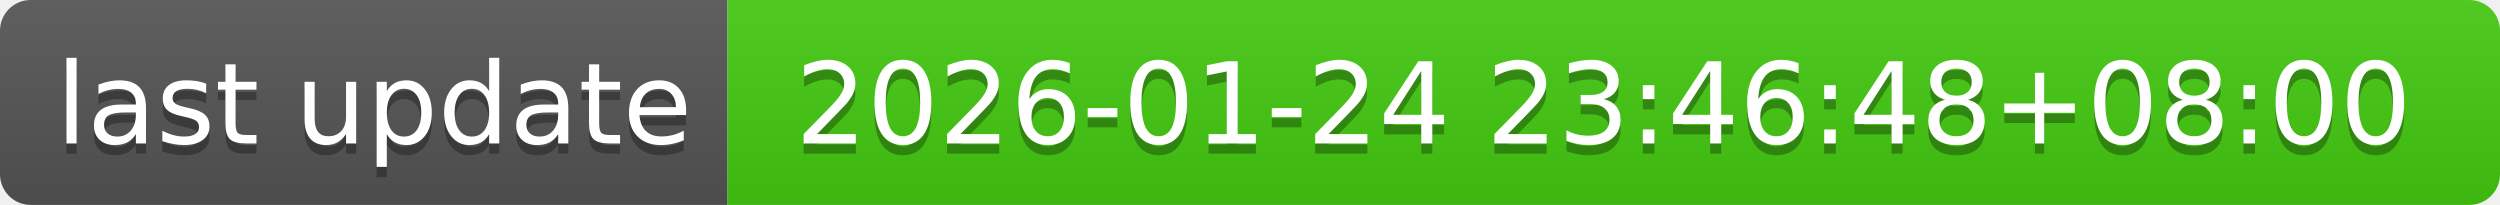
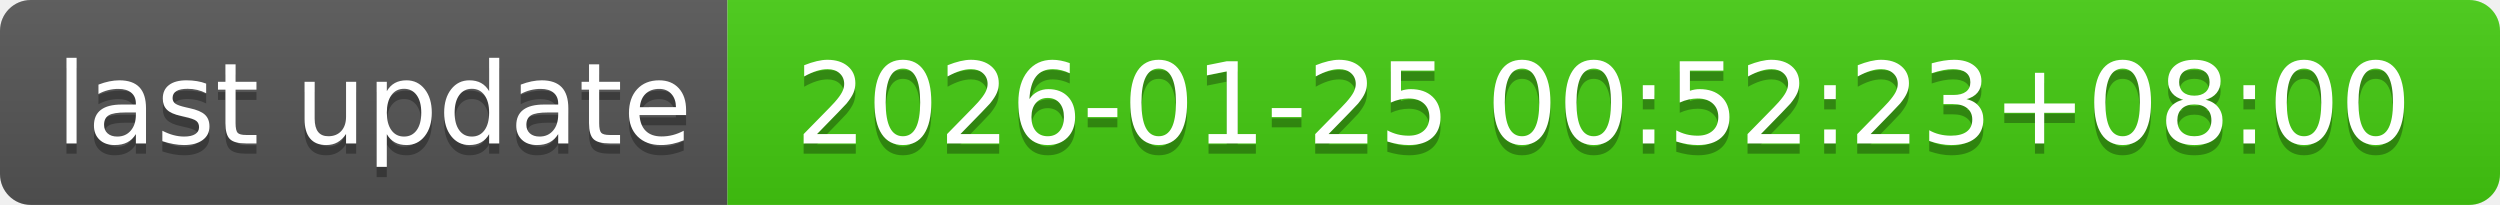
- <svg xmlns="http://www.w3.org/2000/svg" width="244" height="20" role="img" aria-label="last update: 2026-01-24 23:46:48+08:00">
+ <svg xmlns="http://www.w3.org/2000/svg" width="244" height="20" role="img" aria-label="last update: 2026-01-25 00:52:23+08:00">
  <linearGradient id="s" x2="0" y2="100%">
    <stop offset="0" stop-color="#bbb" stop-opacity=".1" />
    <stop offset="1" stop-opacity=".1" />
  </linearGradient>
  <clipPath id="r">
    <rect width="244" height="20" rx="3" fill="#fff" />
  </clipPath>
  <g clip-path="url(#r)">
    <rect width="71" height="20" fill="#555" />
    <rect x="71" width="173" height="20" fill="#4c1" />
    <rect width="244" height="20" fill="url(#s)" />
  </g>
  <g fill="#fff" text-anchor="middle" font-family="Verdana,Geneva,DejaVu Sans,sans-serif" text-rendering="geometricPrecision" font-size="110">
    <text aria-hidden="true" x="365" y="150" fill="#010101" fill-opacity=".3" transform="scale(.1)" textLength="610">last update</text>
    <text x="365" y="140" transform="scale(.1)" fill="#fff" textLength="610">last update</text>
-     <text aria-hidden="true" x="1565" y="150" fill="#010101" fill-opacity=".3" transform="scale(.1)" textLength="1630">2026-01-24 23:46:48+08:00</text>
-     <text x="1565" y="140" transform="scale(.1)" fill="#fff" textLength="1630">2026-01-24 23:46:48+08:00</text>
+     <text aria-hidden="true" x="1565" y="150" fill="#010101" fill-opacity=".3" transform="scale(.1)" textLength="1630">2026-01-25 00:52:23+08:00</text>
+     <text x="1565" y="140" transform="scale(.1)" fill="#fff" textLength="1630">2026-01-25 00:52:23+08:00</text>
  </g>
</svg>
